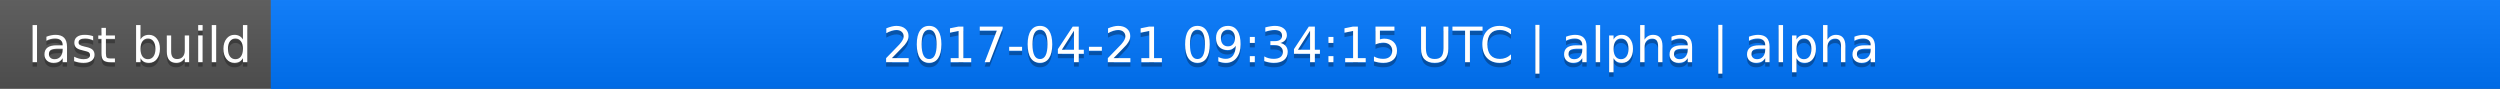
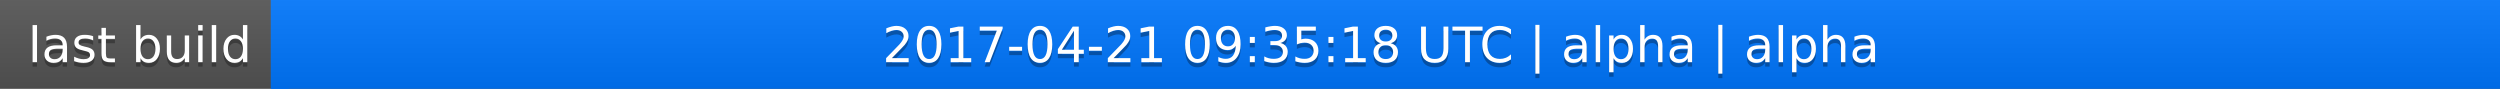
<svg xmlns="http://www.w3.org/2000/svg" width="563" height="20">
  <linearGradient id="a" x2="0" y2="100%">
    <stop offset="0" stop-color="#bbb" stop-opacity=".1" />
    <stop offset="1" stop-opacity=".1" />
  </linearGradient>
  <rect rx="0" width="563" height="20" fill="#555" />
  <rect rx="0" x="61" width="502" height="20" fill="#07f" />
  <path fill="#07f" d="M61 0h4v20h-4z" />
  <rect rx="0" width="563" height="20" fill="url(#a)" />
  <g fill="#fff" text-anchor="middle" font-family="DejaVu Sans,Verdana,Geneva,sans-serif" font-size="11">
    <text x="31.5" y="15" fill="#010101" fill-opacity=".3">last build</text>
    <text x="31.5" y="14">last build</text>
-     <text x="311" y="15" fill="#010101" fill-opacity=".3">2017-04-21 09:34:15 UTC | alpha | alpha</text>
-     <text x="311" y="14">2017-04-21 09:34:15 UTC | alpha | alpha</text>
+     <text x="311" y="15" fill="#010101" fill-opacity=".3">2017-04-21 09:35:18 UTC | alpha | alpha</text>
+     <text x="311" y="14">2017-04-21 09:35:18 UTC | alpha | alpha</text>
  </g>
</svg>
